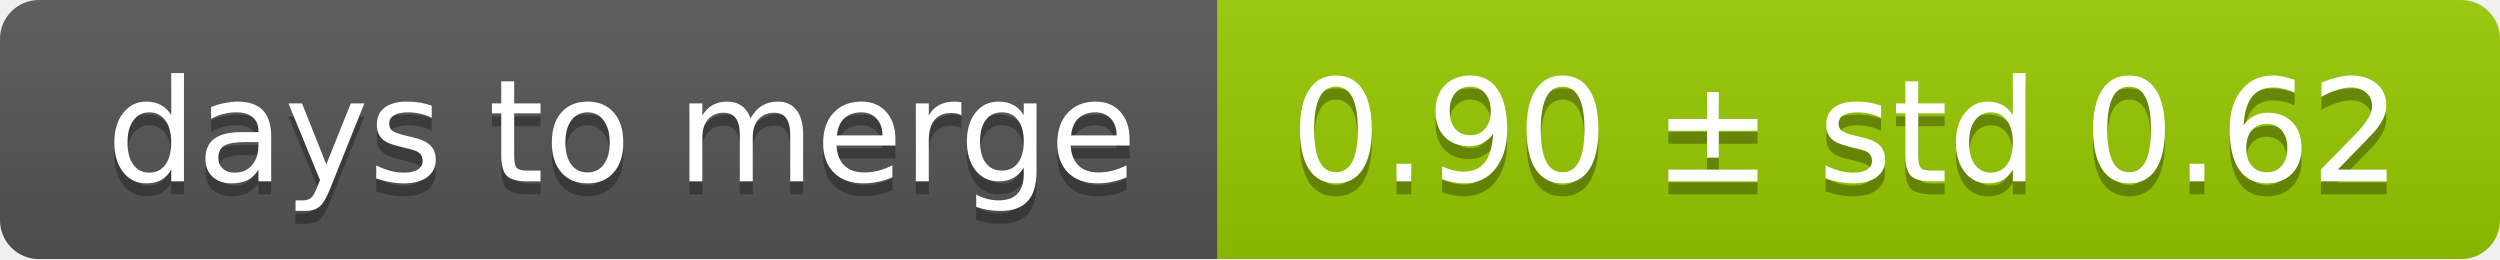
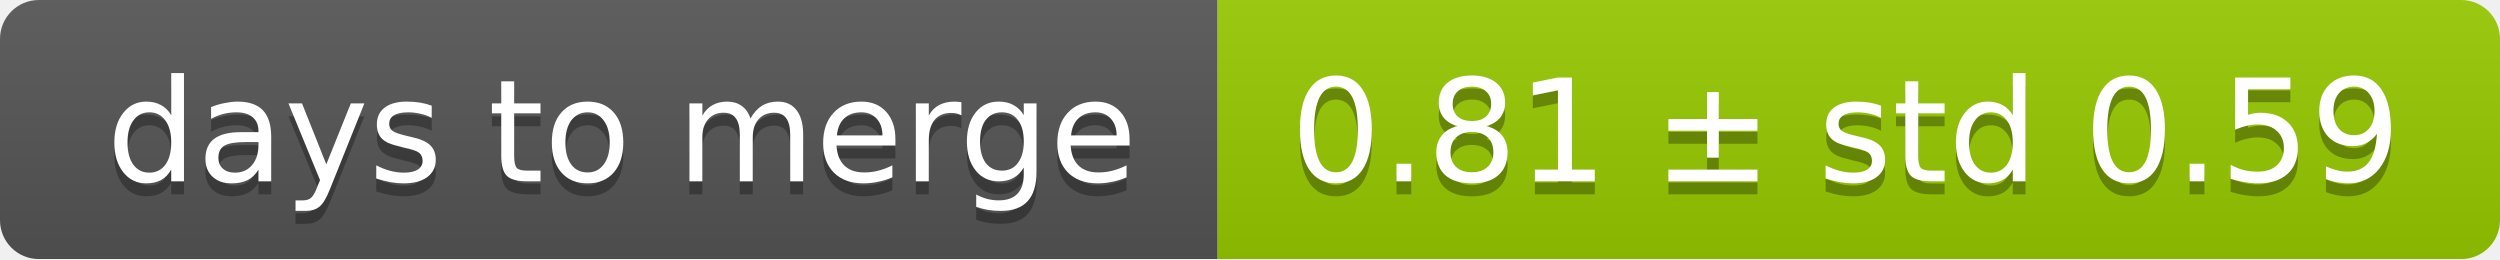
<svg xmlns="http://www.w3.org/2000/svg" width="193" height="20">
  <linearGradient id="smooth" x2="0" y2="100%">
    <stop offset="0" stop-color="#bbb" stop-opacity=".1" />
    <stop offset="1" stop-opacity=".1" />
  </linearGradient>
  <mask id="round">
    <rect width="193" height="20" rx="3" fill="#fff" />
  </mask>
  <g mask="url(#round)">
    <rect width="94" height="20" fill="#555" />
    <rect x="94" width="99" height="20" fill="#97ca00" />
    <rect width="193" height="20" fill="url(#smooth)" />
  </g>
  <g fill="#fff" text-anchor="middle" font-family="DejaVu Sans,Verdana,Geneva,sans-serif" font-size="11">
    <text x="48" y="15" fill="#010101" fill-opacity=".3">days to merge</text>
    <text x="48" y="14">days to merge</text>
-     <text x="142.5" y="15" fill="#010101" fill-opacity=".3">0.90 ± std 0.62</text>
-     <text x="142.5" y="14">0.90 ± std 0.62</text>
+     <text x="142.5" y="15" fill="#010101" fill-opacity=".3">0.81 ± std 0.59</text>
+     <text x="142.5" y="14">0.81 ± std 0.59</text>
  </g>
</svg>
